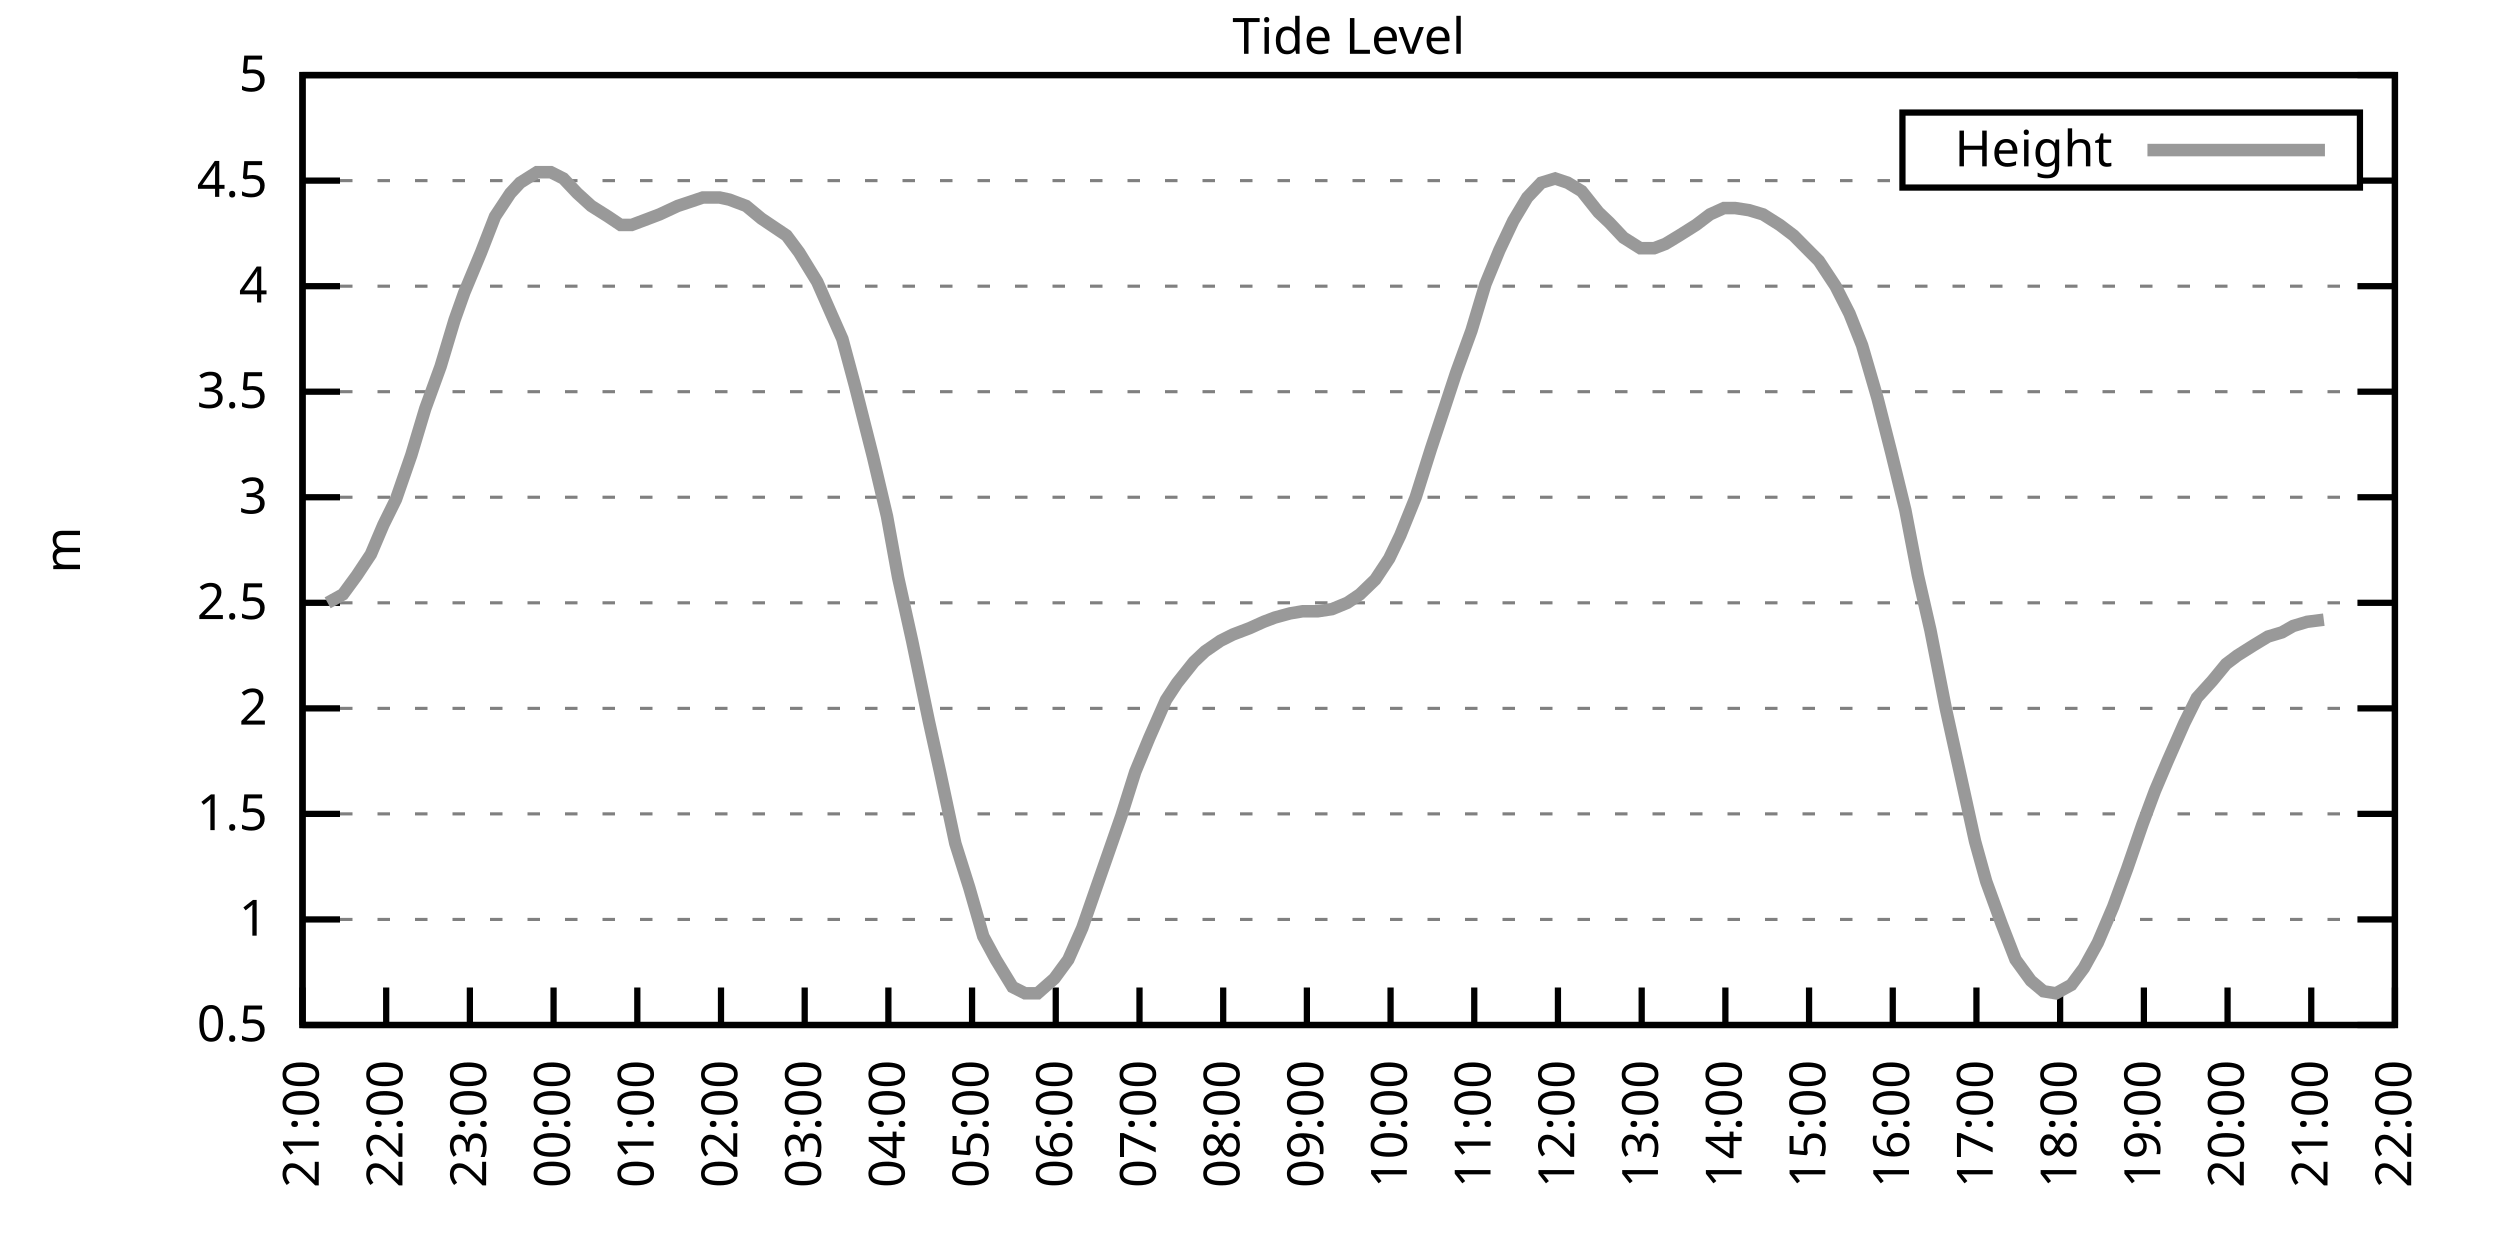
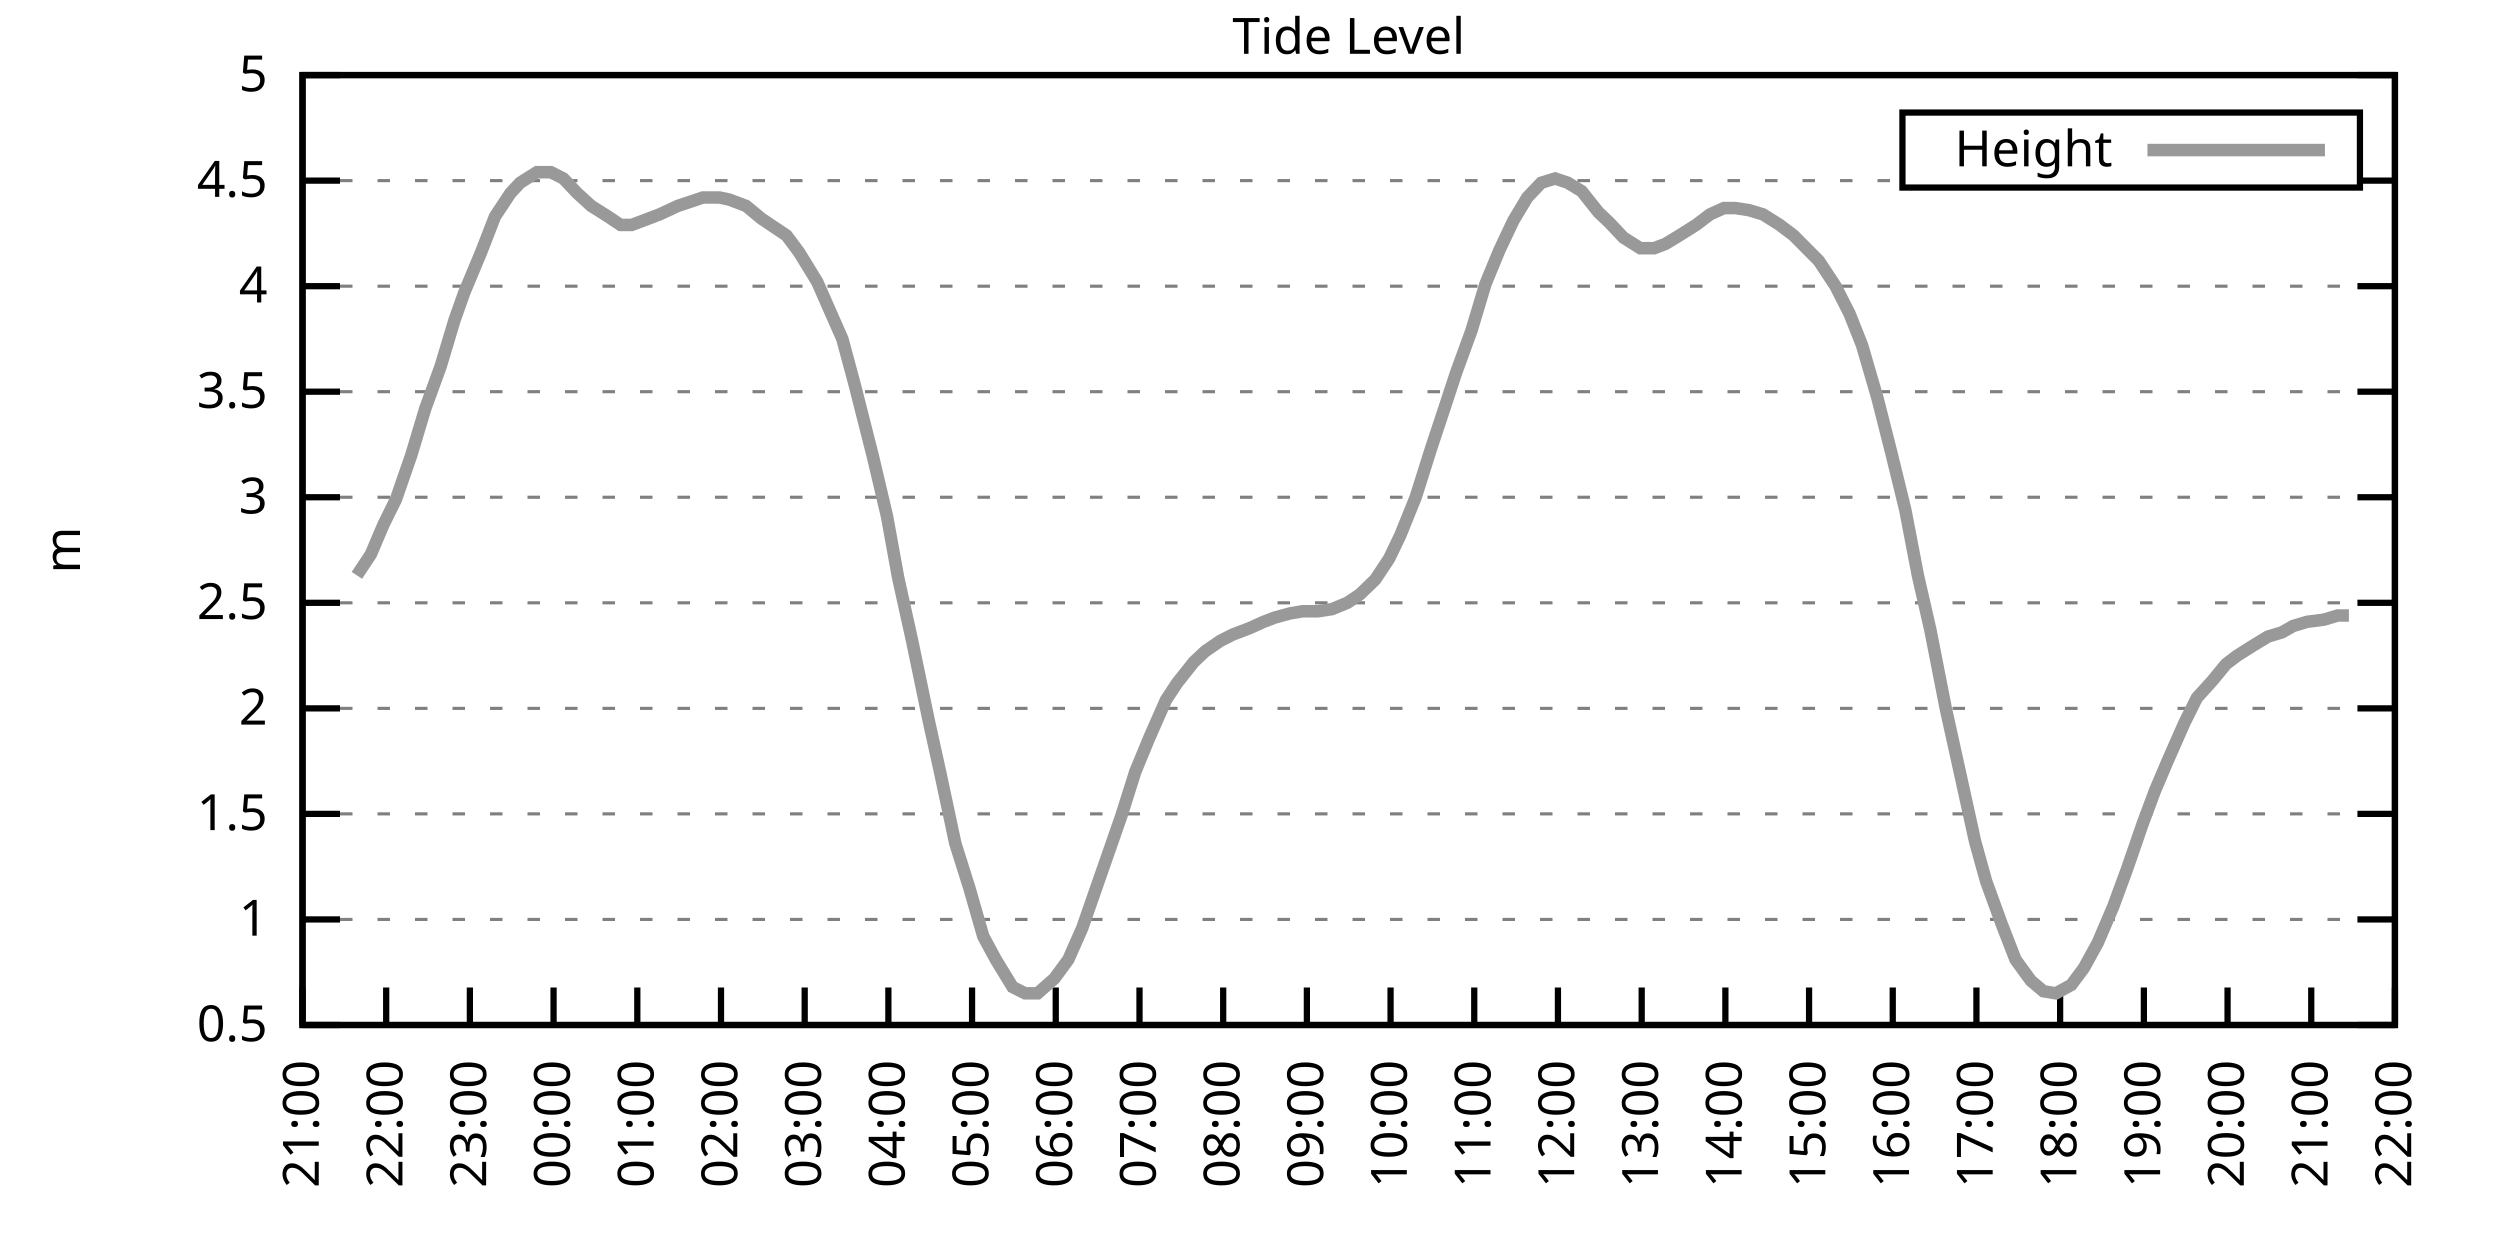
<svg xmlns="http://www.w3.org/2000/svg" xmlns:xlink="http://www.w3.org/1999/xlink" width="400" height="200" viewBox="0 0 400 200">
  <g id="gnuplot_canvas">
    <rect x="0" y="0" width="400" height="200" fill="none" />
    <defs>
      <circle id="gpDot" r="0.5" stroke-width="0.5" stroke="currentColor" />
      <path id="gpPt0" stroke-width="0.333" stroke="currentColor" d="M-1,0 h2 M0,-1 v2" />
      <path id="gpPt1" stroke-width="0.333" stroke="currentColor" d="M-1,-1 L1,1 M1,-1 L-1,1" />
      <path id="gpPt2" stroke-width="0.333" stroke="currentColor" d="M-1,0 L1,0 M0,-1 L0,1 M-1,-1 L1,1 M-1,1 L1,-1" />
      <rect id="gpPt3" stroke-width="0.333" stroke="currentColor" x="-1" y="-1" width="2" height="2" />
      <rect id="gpPt4" stroke-width="0.333" stroke="currentColor" fill="currentColor" x="-1" y="-1" width="2" height="2" />
      <circle id="gpPt5" stroke-width="0.333" stroke="currentColor" cx="0" cy="0" r="1" />
      <use xlink:href="#gpPt5" id="gpPt6" fill="currentColor" stroke="none" />
      <path id="gpPt7" stroke-width="0.333" stroke="currentColor" d="M0,-1.33 L-1.33,0.67 L1.33,0.67 z" />
      <use xlink:href="#gpPt7" id="gpPt8" fill="currentColor" stroke="none" />
      <use xlink:href="#gpPt7" id="gpPt9" stroke="currentColor" transform="rotate(180)" />
      <use xlink:href="#gpPt9" id="gpPt10" fill="currentColor" stroke="none" />
      <use xlink:href="#gpPt3" id="gpPt11" stroke="currentColor" transform="rotate(45)" />
      <use xlink:href="#gpPt11" id="gpPt12" fill="currentColor" stroke="none" />
      <path id="gpPt13" stroke-width="0.333" stroke="currentColor" d="M0,1.330 L1.265,0.411 L0.782,-1.067 L-0.782,-1.076 L-1.265,0.411 z" />
      <use xlink:href="#gpPt13" id="gpPt14" fill="currentColor" stroke="none" />
      <filter id="textbox" filterUnits="objectBoundingBox" x="0" y="0" height="1" width="1">
        <feFlood flood-color="white" flood-opacity="1" result="bgnd" />
        <feComposite in="SourceGraphic" in2="bgnd" operator="atop" />
      </filter>
      <filter id="greybox" filterUnits="objectBoundingBox" x="0" y="0" height="1" width="1">
        <feFlood flood-color="lightgrey" flood-opacity="1" result="grey" />
        <feComposite in="SourceGraphic" in2="grey" operator="atop" />
      </filter>
    </defs>
    <g fill="none" color="white" stroke="currentColor" stroke-width="1.00" stroke-linecap="butt" stroke-linejoin="miter">
</g>
    <g fill="none" color="black" stroke="currentColor" stroke-width="1.00" stroke-linecap="butt" stroke-linejoin="miter">
      <g stroke="none" shape-rendering="crispEdges">
        <polygon fill="rgb(255, 255, 255)" points="48.40,164.00 383.18,164.00 383.18,12.02 48.40,12.02 " />
      </g>
    </g>
    <g fill="none" color="black" stroke="currentColor" stroke-width="1.00" stroke-linecap="butt" stroke-linejoin="miter">
</g>
    <g fill="none" color="black" stroke="black" stroke-width="0.50" stroke-linecap="butt" stroke-linejoin="miter">
</g>
    <g fill="none" color="gray" stroke="currentColor" stroke-width="0.50" stroke-linecap="butt" stroke-linejoin="miter">
      <path stroke="gray" stroke-dasharray="2,4" class="gridline" d="M48.40,164.00 L383.19,164.00  " />
    </g>
    <g fill="none" color="gray" stroke="gray" stroke-width="1.00" stroke-linecap="butt" stroke-linejoin="miter">
</g>
    <g fill="none" color="black" stroke="currentColor" stroke-width="1.00" stroke-linecap="butt" stroke-linejoin="miter">
      <path stroke="black" d="M48.40,164.00 L54.40,164.00 M383.19,164.00 L377.19,164.00  " />
      <g transform="translate(42.80,166.60)" stroke="none" fill="black" font-family="Sans" font-size="8.00" text-anchor="end">
        <text>
          <tspan font-family="Sans"> 0.5</tspan>
        </text>
      </g>
    </g>
    <g fill="none" color="black" stroke="currentColor" stroke-width="1.00" stroke-linecap="butt" stroke-linejoin="miter">
</g>
    <g fill="none" color="black" stroke="black" stroke-width="0.50" stroke-linecap="butt" stroke-linejoin="miter">
</g>
    <g fill="none" color="gray" stroke="currentColor" stroke-width="0.50" stroke-linecap="butt" stroke-linejoin="miter">
      <path stroke="gray" stroke-dasharray="2,4" class="gridline" d="M48.40,147.11 L383.19,147.11  " />
    </g>
    <g fill="none" color="gray" stroke="gray" stroke-width="1.00" stroke-linecap="butt" stroke-linejoin="miter">
</g>
    <g fill="none" color="black" stroke="currentColor" stroke-width="1.00" stroke-linecap="butt" stroke-linejoin="miter">
      <path stroke="black" d="M48.40,147.11 L54.40,147.11 M383.19,147.11 L377.19,147.11  " />
      <g transform="translate(42.80,149.71)" stroke="none" fill="black" font-family="Sans" font-size="8.00" text-anchor="end">
        <text>
          <tspan font-family="Sans"> 1</tspan>
        </text>
      </g>
    </g>
    <g fill="none" color="black" stroke="currentColor" stroke-width="1.00" stroke-linecap="butt" stroke-linejoin="miter">
</g>
    <g fill="none" color="black" stroke="black" stroke-width="0.50" stroke-linecap="butt" stroke-linejoin="miter">
</g>
    <g fill="none" color="gray" stroke="currentColor" stroke-width="0.50" stroke-linecap="butt" stroke-linejoin="miter">
      <path stroke="gray" stroke-dasharray="2,4" class="gridline" d="M48.40,130.22 L383.19,130.22  " />
    </g>
    <g fill="none" color="gray" stroke="gray" stroke-width="1.00" stroke-linecap="butt" stroke-linejoin="miter">
</g>
    <g fill="none" color="black" stroke="currentColor" stroke-width="1.00" stroke-linecap="butt" stroke-linejoin="miter">
      <path stroke="black" d="M48.40,130.22 L54.40,130.22 M383.19,130.22 L377.19,130.22  " />
      <g transform="translate(42.80,132.82)" stroke="none" fill="black" font-family="Sans" font-size="8.00" text-anchor="end">
        <text>
          <tspan font-family="Sans"> 1.5</tspan>
        </text>
      </g>
    </g>
    <g fill="none" color="black" stroke="currentColor" stroke-width="1.00" stroke-linecap="butt" stroke-linejoin="miter">
</g>
    <g fill="none" color="black" stroke="black" stroke-width="0.50" stroke-linecap="butt" stroke-linejoin="miter">
</g>
    <g fill="none" color="gray" stroke="currentColor" stroke-width="0.50" stroke-linecap="butt" stroke-linejoin="miter">
      <path stroke="gray" stroke-dasharray="2,4" class="gridline" d="M48.40,113.34 L383.19,113.34  " />
    </g>
    <g fill="none" color="gray" stroke="gray" stroke-width="1.00" stroke-linecap="butt" stroke-linejoin="miter">
</g>
    <g fill="none" color="black" stroke="currentColor" stroke-width="1.00" stroke-linecap="butt" stroke-linejoin="miter">
      <path stroke="black" d="M48.40,113.34 L54.40,113.34 M383.19,113.34 L377.19,113.34  " />
      <g transform="translate(42.80,115.94)" stroke="none" fill="black" font-family="Sans" font-size="8.00" text-anchor="end">
        <text>
          <tspan font-family="Sans"> 2</tspan>
        </text>
      </g>
    </g>
    <g fill="none" color="black" stroke="currentColor" stroke-width="1.00" stroke-linecap="butt" stroke-linejoin="miter">
</g>
    <g fill="none" color="black" stroke="black" stroke-width="0.50" stroke-linecap="butt" stroke-linejoin="miter">
</g>
    <g fill="none" color="gray" stroke="currentColor" stroke-width="0.50" stroke-linecap="butt" stroke-linejoin="miter">
      <path stroke="gray" stroke-dasharray="2,4" class="gridline" d="M48.40,96.45 L383.19,96.45  " />
    </g>
    <g fill="none" color="gray" stroke="gray" stroke-width="1.00" stroke-linecap="butt" stroke-linejoin="miter">
</g>
    <g fill="none" color="black" stroke="currentColor" stroke-width="1.00" stroke-linecap="butt" stroke-linejoin="miter">
      <path stroke="black" d="M48.40,96.45 L54.40,96.45 M383.19,96.45 L377.19,96.45  " />
      <g transform="translate(42.80,99.05)" stroke="none" fill="black" font-family="Sans" font-size="8.00" text-anchor="end">
        <text>
          <tspan font-family="Sans"> 2.5</tspan>
        </text>
      </g>
    </g>
    <g fill="none" color="black" stroke="currentColor" stroke-width="1.00" stroke-linecap="butt" stroke-linejoin="miter">
</g>
    <g fill="none" color="black" stroke="black" stroke-width="0.50" stroke-linecap="butt" stroke-linejoin="miter">
</g>
    <g fill="none" color="gray" stroke="currentColor" stroke-width="0.50" stroke-linecap="butt" stroke-linejoin="miter">
      <path stroke="gray" stroke-dasharray="2,4" class="gridline" d="M48.40,79.56 L383.19,79.56  " />
    </g>
    <g fill="none" color="gray" stroke="gray" stroke-width="1.00" stroke-linecap="butt" stroke-linejoin="miter">
</g>
    <g fill="none" color="black" stroke="currentColor" stroke-width="1.00" stroke-linecap="butt" stroke-linejoin="miter">
      <path stroke="black" d="M48.40,79.56 L54.40,79.56 M383.19,79.56 L377.19,79.56  " />
      <g transform="translate(42.80,82.16)" stroke="none" fill="black" font-family="Sans" font-size="8.00" text-anchor="end">
        <text>
          <tspan font-family="Sans"> 3</tspan>
        </text>
      </g>
    </g>
    <g fill="none" color="black" stroke="currentColor" stroke-width="1.00" stroke-linecap="butt" stroke-linejoin="miter">
</g>
    <g fill="none" color="black" stroke="black" stroke-width="0.50" stroke-linecap="butt" stroke-linejoin="miter">
</g>
    <g fill="none" color="gray" stroke="currentColor" stroke-width="0.50" stroke-linecap="butt" stroke-linejoin="miter">
      <path stroke="gray" stroke-dasharray="2,4" class="gridline" d="M48.40,62.67 L383.19,62.67  " />
    </g>
    <g fill="none" color="gray" stroke="gray" stroke-width="1.00" stroke-linecap="butt" stroke-linejoin="miter">
</g>
    <g fill="none" color="black" stroke="currentColor" stroke-width="1.00" stroke-linecap="butt" stroke-linejoin="miter">
      <path stroke="black" d="M48.40,62.67 L54.40,62.67 M383.19,62.67 L377.19,62.67  " />
      <g transform="translate(42.80,65.27)" stroke="none" fill="black" font-family="Sans" font-size="8.00" text-anchor="end">
        <text>
          <tspan font-family="Sans"> 3.5</tspan>
        </text>
      </g>
    </g>
    <g fill="none" color="black" stroke="currentColor" stroke-width="1.00" stroke-linecap="butt" stroke-linejoin="miter">
</g>
    <g fill="none" color="black" stroke="black" stroke-width="0.50" stroke-linecap="butt" stroke-linejoin="miter">
</g>
    <g fill="none" color="gray" stroke="currentColor" stroke-width="0.50" stroke-linecap="butt" stroke-linejoin="miter">
      <path stroke="gray" stroke-dasharray="2,4" class="gridline" d="M48.40,45.79 L383.19,45.79  " />
    </g>
    <g fill="none" color="gray" stroke="gray" stroke-width="1.00" stroke-linecap="butt" stroke-linejoin="miter">
</g>
    <g fill="none" color="black" stroke="currentColor" stroke-width="1.00" stroke-linecap="butt" stroke-linejoin="miter">
      <path stroke="black" d="M48.40,45.79 L54.40,45.79 M383.19,45.79 L377.19,45.79  " />
      <g transform="translate(42.80,48.39)" stroke="none" fill="black" font-family="Sans" font-size="8.00" text-anchor="end">
        <text>
          <tspan font-family="Sans"> 4</tspan>
        </text>
      </g>
    </g>
    <g fill="none" color="black" stroke="currentColor" stroke-width="1.00" stroke-linecap="butt" stroke-linejoin="miter">
</g>
    <g fill="none" color="black" stroke="black" stroke-width="0.50" stroke-linecap="butt" stroke-linejoin="miter">
</g>
    <g fill="none" color="gray" stroke="currentColor" stroke-width="0.50" stroke-linecap="butt" stroke-linejoin="miter">
      <path stroke="gray" stroke-dasharray="2,4" class="gridline" d="M48.40,28.90 L304.39,28.90 M377.59,28.90 L383.19,28.90  " />
    </g>
    <g fill="none" color="gray" stroke="gray" stroke-width="1.00" stroke-linecap="butt" stroke-linejoin="miter">
</g>
    <g fill="none" color="black" stroke="currentColor" stroke-width="1.00" stroke-linecap="butt" stroke-linejoin="miter">
      <path stroke="black" d="M48.40,28.90 L54.40,28.90 M383.19,28.90 L377.19,28.90  " />
      <g transform="translate(42.80,31.50)" stroke="none" fill="black" font-family="Sans" font-size="8.00" text-anchor="end">
        <text>
          <tspan font-family="Sans"> 4.5</tspan>
        </text>
      </g>
    </g>
    <g fill="none" color="black" stroke="currentColor" stroke-width="1.00" stroke-linecap="butt" stroke-linejoin="miter">
</g>
    <g fill="none" color="black" stroke="black" stroke-width="0.50" stroke-linecap="butt" stroke-linejoin="miter">
</g>
    <g fill="none" color="gray" stroke="currentColor" stroke-width="0.50" stroke-linecap="butt" stroke-linejoin="miter">
      <path stroke="gray" stroke-dasharray="2,4" class="gridline" d="M48.40,12.01 L383.19,12.01  " />
    </g>
    <g fill="none" color="gray" stroke="gray" stroke-width="1.00" stroke-linecap="butt" stroke-linejoin="miter">
</g>
    <g fill="none" color="black" stroke="currentColor" stroke-width="1.00" stroke-linecap="butt" stroke-linejoin="miter">
      <path stroke="black" d="M48.40,12.01 L54.40,12.01 M383.19,12.01 L377.19,12.01  " />
      <g transform="translate(42.80,14.61)" stroke="none" fill="black" font-family="Sans" font-size="8.00" text-anchor="end">
        <text>
          <tspan font-family="Sans"> 5</tspan>
        </text>
      </g>
    </g>
    <g fill="none" color="black" stroke="currentColor" stroke-width="1.00" stroke-linecap="butt" stroke-linejoin="miter">
      <path stroke="black" d="M48.40,164.00 L48.40,158.00  " />
      <g transform="translate(51.00,169.60) rotate(270.00)" stroke="none" fill="black" font-family="Sans" font-size="8.00" text-anchor="end">
        <text>
          <tspan font-family="Sans">21:00</tspan>
        </text>
      </g>
    </g>
    <g fill="none" color="black" stroke="currentColor" stroke-width="1.00" stroke-linecap="butt" stroke-linejoin="miter">
      <path stroke="black" d="M61.79,164.00 L61.79,158.00  " />
      <g transform="translate(64.39,169.60) rotate(270.00)" stroke="none" fill="black" font-family="Sans" font-size="8.00" text-anchor="end">
        <text>
          <tspan font-family="Sans">22:00</tspan>
        </text>
      </g>
    </g>
    <g fill="none" color="black" stroke="currentColor" stroke-width="1.00" stroke-linecap="butt" stroke-linejoin="miter">
      <path stroke="black" d="M75.18,164.00 L75.18,158.00  " />
      <g transform="translate(77.78,169.60) rotate(270.00)" stroke="none" fill="black" font-family="Sans" font-size="8.00" text-anchor="end">
        <text>
          <tspan font-family="Sans">23:00</tspan>
        </text>
      </g>
    </g>
    <g fill="none" color="black" stroke="currentColor" stroke-width="1.00" stroke-linecap="butt" stroke-linejoin="miter">
      <path stroke="black" d="M88.57,164.00 L88.57,158.00  " />
      <g transform="translate(91.17,169.60) rotate(270.00)" stroke="none" fill="black" font-family="Sans" font-size="8.00" text-anchor="end">
        <text>
          <tspan font-family="Sans">00:00</tspan>
        </text>
      </g>
    </g>
    <g fill="none" color="black" stroke="currentColor" stroke-width="1.00" stroke-linecap="butt" stroke-linejoin="miter">
      <path stroke="black" d="M101.97,164.00 L101.97,158.00  " />
      <g transform="translate(104.57,169.60) rotate(270.00)" stroke="none" fill="black" font-family="Sans" font-size="8.00" text-anchor="end">
        <text>
          <tspan font-family="Sans">01:00</tspan>
        </text>
      </g>
    </g>
    <g fill="none" color="black" stroke="currentColor" stroke-width="1.00" stroke-linecap="butt" stroke-linejoin="miter">
      <path stroke="black" d="M115.36,164.00 L115.36,158.00  " />
      <g transform="translate(117.96,169.60) rotate(270.00)" stroke="none" fill="black" font-family="Sans" font-size="8.00" text-anchor="end">
        <text>
          <tspan font-family="Sans">02:00</tspan>
        </text>
      </g>
    </g>
    <g fill="none" color="black" stroke="currentColor" stroke-width="1.00" stroke-linecap="butt" stroke-linejoin="miter">
      <path stroke="black" d="M128.75,164.00 L128.75,158.00  " />
      <g transform="translate(131.35,169.60) rotate(270.00)" stroke="none" fill="black" font-family="Sans" font-size="8.00" text-anchor="end">
        <text>
          <tspan font-family="Sans">03:00</tspan>
        </text>
      </g>
    </g>
    <g fill="none" color="black" stroke="currentColor" stroke-width="1.00" stroke-linecap="butt" stroke-linejoin="miter">
      <path stroke="black" d="M142.14,164.00 L142.14,158.00  " />
      <g transform="translate(144.74,169.60) rotate(270.00)" stroke="none" fill="black" font-family="Sans" font-size="8.00" text-anchor="end">
        <text>
          <tspan font-family="Sans">04:00</tspan>
        </text>
      </g>
    </g>
    <g fill="none" color="black" stroke="currentColor" stroke-width="1.00" stroke-linecap="butt" stroke-linejoin="miter">
      <path stroke="black" d="M155.53,164.00 L155.53,158.00  " />
      <g transform="translate(158.13,169.60) rotate(270.00)" stroke="none" fill="black" font-family="Sans" font-size="8.00" text-anchor="end">
        <text>
          <tspan font-family="Sans">05:00</tspan>
        </text>
      </g>
    </g>
    <g fill="none" color="black" stroke="currentColor" stroke-width="1.00" stroke-linecap="butt" stroke-linejoin="miter">
      <path stroke="black" d="M168.92,164.00 L168.92,158.00  " />
      <g transform="translate(171.52,169.60) rotate(270.00)" stroke="none" fill="black" font-family="Sans" font-size="8.00" text-anchor="end">
        <text>
          <tspan font-family="Sans">06:00</tspan>
        </text>
      </g>
    </g>
    <g fill="none" color="black" stroke="currentColor" stroke-width="1.00" stroke-linecap="butt" stroke-linejoin="miter">
      <path stroke="black" d="M182.32,164.00 L182.32,158.00  " />
      <g transform="translate(184.92,169.60) rotate(270.00)" stroke="none" fill="black" font-family="Sans" font-size="8.00" text-anchor="end">
        <text>
          <tspan font-family="Sans">07:00</tspan>
        </text>
      </g>
    </g>
    <g fill="none" color="black" stroke="currentColor" stroke-width="1.00" stroke-linecap="butt" stroke-linejoin="miter">
      <path stroke="black" d="M195.71,164.00 L195.71,158.00  " />
      <g transform="translate(198.31,169.60) rotate(270.00)" stroke="none" fill="black" font-family="Sans" font-size="8.00" text-anchor="end">
        <text>
          <tspan font-family="Sans">08:00</tspan>
        </text>
      </g>
    </g>
    <g fill="none" color="black" stroke="currentColor" stroke-width="1.00" stroke-linecap="butt" stroke-linejoin="miter">
      <path stroke="black" d="M209.10,164.00 L209.10,158.00  " />
      <g transform="translate(211.70,169.60) rotate(270.00)" stroke="none" fill="black" font-family="Sans" font-size="8.00" text-anchor="end">
        <text>
          <tspan font-family="Sans">09:00</tspan>
        </text>
      </g>
    </g>
    <g fill="none" color="black" stroke="currentColor" stroke-width="1.00" stroke-linecap="butt" stroke-linejoin="miter">
      <path stroke="black" d="M222.49,164.00 L222.49,158.00  " />
      <g transform="translate(225.09,169.60) rotate(270.00)" stroke="none" fill="black" font-family="Sans" font-size="8.00" text-anchor="end">
        <text>
          <tspan font-family="Sans">10:00</tspan>
        </text>
      </g>
    </g>
    <g fill="none" color="black" stroke="currentColor" stroke-width="1.00" stroke-linecap="butt" stroke-linejoin="miter">
      <path stroke="black" d="M235.88,164.00 L235.88,158.00  " />
      <g transform="translate(238.48,169.60) rotate(270.00)" stroke="none" fill="black" font-family="Sans" font-size="8.00" text-anchor="end">
        <text>
          <tspan font-family="Sans">11:00</tspan>
        </text>
      </g>
    </g>
    <g fill="none" color="black" stroke="currentColor" stroke-width="1.00" stroke-linecap="butt" stroke-linejoin="miter">
      <path stroke="black" d="M249.27,164.00 L249.27,158.00  " />
      <g transform="translate(251.87,169.60) rotate(270.00)" stroke="none" fill="black" font-family="Sans" font-size="8.00" text-anchor="end">
        <text>
          <tspan font-family="Sans">12:00</tspan>
        </text>
      </g>
    </g>
    <g fill="none" color="black" stroke="currentColor" stroke-width="1.00" stroke-linecap="butt" stroke-linejoin="miter">
      <path stroke="black" d="M262.67,164.00 L262.67,158.00  " />
      <g transform="translate(265.27,169.60) rotate(270.00)" stroke="none" fill="black" font-family="Sans" font-size="8.00" text-anchor="end">
        <text>
          <tspan font-family="Sans">13:00</tspan>
        </text>
      </g>
    </g>
    <g fill="none" color="black" stroke="currentColor" stroke-width="1.00" stroke-linecap="butt" stroke-linejoin="miter">
      <path stroke="black" d="M276.06,164.00 L276.06,158.00  " />
      <g transform="translate(278.66,169.60) rotate(270.00)" stroke="none" fill="black" font-family="Sans" font-size="8.00" text-anchor="end">
        <text>
          <tspan font-family="Sans">14:00</tspan>
        </text>
      </g>
    </g>
    <g fill="none" color="black" stroke="currentColor" stroke-width="1.00" stroke-linecap="butt" stroke-linejoin="miter">
      <path stroke="black" d="M289.45,164.00 L289.45,158.00  " />
      <g transform="translate(292.05,169.60) rotate(270.00)" stroke="none" fill="black" font-family="Sans" font-size="8.00" text-anchor="end">
        <text>
          <tspan font-family="Sans">15:00</tspan>
        </text>
      </g>
    </g>
    <g fill="none" color="black" stroke="currentColor" stroke-width="1.00" stroke-linecap="butt" stroke-linejoin="miter">
      <path stroke="black" d="M302.84,164.00 L302.84,158.00  " />
      <g transform="translate(305.44,169.60) rotate(270.00)" stroke="none" fill="black" font-family="Sans" font-size="8.00" text-anchor="end">
        <text>
          <tspan font-family="Sans">16:00</tspan>
        </text>
      </g>
    </g>
    <g fill="none" color="black" stroke="currentColor" stroke-width="1.00" stroke-linecap="butt" stroke-linejoin="miter">
      <path stroke="black" d="M316.23,164.00 L316.23,158.00  " />
      <g transform="translate(318.83,169.60) rotate(270.00)" stroke="none" fill="black" font-family="Sans" font-size="8.00" text-anchor="end">
        <text>
          <tspan font-family="Sans">17:00</tspan>
        </text>
      </g>
    </g>
    <g fill="none" color="black" stroke="currentColor" stroke-width="1.00" stroke-linecap="butt" stroke-linejoin="miter">
      <path stroke="black" d="M329.62,164.00 L329.62,158.00  " />
      <g transform="translate(332.22,169.60) rotate(270.00)" stroke="none" fill="black" font-family="Sans" font-size="8.00" text-anchor="end">
        <text>
          <tspan font-family="Sans">18:00</tspan>
        </text>
      </g>
    </g>
    <g fill="none" color="black" stroke="currentColor" stroke-width="1.00" stroke-linecap="butt" stroke-linejoin="miter">
      <path stroke="black" d="M343.02,164.00 L343.02,158.00  " />
      <g transform="translate(345.62,169.60) rotate(270.00)" stroke="none" fill="black" font-family="Sans" font-size="8.00" text-anchor="end">
        <text>
          <tspan font-family="Sans">19:00</tspan>
        </text>
      </g>
    </g>
    <g fill="none" color="black" stroke="currentColor" stroke-width="1.00" stroke-linecap="butt" stroke-linejoin="miter">
      <path stroke="black" d="M356.41,164.00 L356.41,158.00  " />
      <g transform="translate(359.01,169.60) rotate(270.00)" stroke="none" fill="black" font-family="Sans" font-size="8.00" text-anchor="end">
        <text>
          <tspan font-family="Sans">20:00</tspan>
        </text>
      </g>
    </g>
    <g fill="none" color="black" stroke="currentColor" stroke-width="1.00" stroke-linecap="butt" stroke-linejoin="miter">
      <path stroke="black" d="M369.80,164.00 L369.80,158.00  " />
      <g transform="translate(372.40,169.60) rotate(270.00)" stroke="none" fill="black" font-family="Sans" font-size="8.00" text-anchor="end">
        <text>
          <tspan font-family="Sans">21:00</tspan>
        </text>
      </g>
    </g>
    <g fill="none" color="black" stroke="currentColor" stroke-width="1.00" stroke-linecap="butt" stroke-linejoin="miter">
      <path stroke="black" d="M383.19,164.00 L383.19,158.00  " />
      <g transform="translate(385.79,169.60) rotate(270.00)" stroke="none" fill="black" font-family="Sans" font-size="8.00" text-anchor="end">
        <text>
          <tspan font-family="Sans">22:00</tspan>
        </text>
      </g>
    </g>
    <g fill="none" color="black" stroke="currentColor" stroke-width="1.00" stroke-linecap="butt" stroke-linejoin="miter">
</g>
    <g fill="none" color="black" stroke="currentColor" stroke-width="1.00" stroke-linecap="butt" stroke-linejoin="miter">
      <path stroke="black" d="M48.40,12.01 L48.40,164.00 L383.19,164.00 L383.19,12.01 L48.40,12.01 Z  " />
    </g>
    <g fill="none" color="black" stroke="currentColor" stroke-width="1.00" stroke-linecap="butt" stroke-linejoin="miter">
</g>
    <g fill="none" color="black" stroke="currentColor" stroke-width="1.00" stroke-linecap="butt" stroke-linejoin="miter">
      <path stroke="black" d="M304.39,30.01 L304.39,18.01 L377.59,18.01 L377.59,30.01 L304.39,30.01 Z  " />
    </g>
    <g id="Tide_level_plot_1">
      <g fill="none" color="white" stroke="black" stroke-width="2.00" stroke-linecap="butt" stroke-linejoin="miter">
</g>
      <g fill="none" color="black" stroke="currentColor" stroke-width="2.00" stroke-linecap="butt" stroke-linejoin="miter">
        <g transform="translate(337.99,26.61)" stroke="none" fill="black" font-family="Sans" font-size="8.00" text-anchor="end">
          <text>
            <tspan font-family="Sans">Height</tspan>
          </text>
        </g>
      </g>
      <g fill="none" color="black" stroke="currentColor" stroke-width="2.00" stroke-linecap="butt" stroke-linejoin="miter">
-         <path stroke="rgb(153, 153, 153)" d="M343.59,24.01 L371.99,24.01 M52.42,96.45 L54.87,95.10 L57.10,92.06 L59.34,88.68 L61.35,83.95 L63.35,79.90   L65.81,72.81 L68.04,65.38 L70.50,58.62 L72.73,51.19 L74.29,46.80 L76.97,40.38 L79.20,34.64 L81.66,30.92   L83.22,29.24 L85.90,27.55 L88.13,27.55 L90.14,28.56 L92.37,30.92 L94.60,32.95 L97.28,34.64 L99.29,35.99   L101.07,35.99 L103.75,34.98 L105.54,34.30 L108.44,32.95 L110.45,32.28 L112.46,31.60 L115.13,31.60 L116.70,31.94   L119.38,32.95 L121.83,34.98 L123.84,36.33 L125.85,37.68 L127.86,40.38 L130.76,45.11 L132.99,50.18 L134.78,54.23   L136.78,61.66 L139.69,73.14 L141.92,82.60 L143.70,92.40 L145.94,102.53 L148.61,115.36 L150.40,123.47 L152.85,134.95   L155.09,142.05 L157.32,149.81 L159.33,153.53 L162.01,157.92 L164.01,158.93 L166.02,158.93 L168.70,156.57 L170.93,153.53   L173.17,148.46 L175.40,142.05 L177.41,136.30 L179.41,130.56 L181.65,123.47 L183.88,118.07 L186.56,111.99 L188.34,109.28   L191.02,105.91 L192.81,104.22 L195.26,102.53 L197.27,101.52 L199.95,100.50 L202.18,99.49 L203.97,98.81 L206.42,98.14   L208.43,97.80 L210.88,97.80 L213.12,97.46 L215.57,96.45 L217.58,95.10 L220.04,92.73 L222.27,89.36 L224.05,85.64   L226.51,79.56 L228.96,71.79 L231.20,65.04 L232.98,59.63 L235.44,52.88 L237.67,45.45 L239.90,40.04 L242.13,35.32   L244.36,31.60 L246.60,29.24 L248.83,28.56 L250.84,29.24 L253.07,30.59 L255.75,33.96 L257.53,35.65 L259.76,38.02   L262.44,39.71 L264.67,39.71 L266.46,39.03 L268.69,37.68 L271.37,35.99 L273.60,34.30 L275.83,33.29 L277.62,33.29   L279.85,33.63 L282.08,34.30 L284.76,35.99 L286.99,37.68 L289.00,39.71 L291.01,41.73 L293.69,45.79 L295.92,50.18   L297.93,55.24 L300.39,63.69 L302.62,72.47 L304.85,81.59 L306.86,92.06 L308.87,100.84 L311.32,113.34 L313.78,124.48   L316.01,134.62 L317.79,141.03 L320.25,147.79 L322.48,153.53 L324.94,156.91 L326.95,158.60 L328.95,158.93 L331.41,157.58   L333.42,154.88 L335.65,150.83 L338.10,145.09 L340.34,139.01 L342.79,131.91 L344.80,126.51 L346.81,121.78 L349.49,115.70   L351.50,111.65 L353.95,108.95 L356.18,106.24 L357.97,104.89 L360.65,103.20 L362.88,101.85 L365.11,101.18 L366.90,100.16   L369.13,99.49 L371.81,99.15  " />
+         <path stroke="rgb(153, 153, 153)" d="M343.59,24.01 L371.99,24.01 M57.10,92.06 L59.34,88.68 L61.35,83.95 L63.35,79.90 L65.81,72.81 L68.04,65.38   L70.50,58.62 L72.73,51.19 L74.29,46.80 L76.97,40.38 L79.20,34.64 L81.66,30.92 L83.22,29.24 L85.90,27.55   L88.13,27.55 L90.14,28.56 L92.37,30.92 L94.60,32.95 L97.28,34.64 L99.29,35.99 L101.07,35.99 L103.75,34.98   L105.54,34.30 L108.44,32.95 L110.45,32.28 L112.46,31.60 L115.13,31.60 L116.70,31.94 L119.38,32.95 L121.83,34.98   L123.84,36.33 L125.85,37.68 L127.86,40.38 L130.76,45.11 L132.99,50.18 L134.78,54.23 L136.78,61.66 L139.69,73.14   L141.92,82.60 L143.70,92.40 L145.94,102.53 L148.61,115.36 L150.40,123.47 L152.85,134.95 L155.09,142.05 L157.32,149.81   L159.33,153.53 L162.01,157.92 L164.01,158.93 L166.02,158.93 L168.70,156.57 L170.93,153.53 L173.17,148.46 L175.40,142.05   L177.41,136.30 L179.41,130.56 L181.65,123.47 L183.88,118.07 L186.56,111.99 L188.34,109.28 L191.02,105.91 L192.81,104.22   L195.26,102.53 L197.27,101.52 L199.95,100.50 L202.18,99.49 L203.97,98.81 L206.42,98.14 L208.43,97.80 L210.88,97.80   L213.12,97.46 L215.57,96.45 L217.58,95.10 L220.04,92.73 L222.27,89.36 L224.05,85.64 L226.51,79.56 L228.96,71.79   L231.20,65.04 L232.98,59.63 L235.44,52.88 L237.67,45.45 L239.90,40.04 L242.13,35.32 L244.36,31.60 L246.60,29.24   L248.83,28.56 L250.84,29.24 L253.07,30.59 L255.75,33.96 L257.53,35.65 L259.76,38.02 L262.44,39.71 L264.67,39.71   L266.46,39.03 L268.69,37.68 L271.37,35.99 L273.60,34.30 L275.83,33.29 L277.62,33.29 L279.85,33.63 L282.08,34.30   L284.76,35.99 L286.99,37.68 L289.00,39.71 L291.01,41.73 L293.69,45.79 L295.92,50.18 L297.93,55.24 L300.39,63.69   L302.62,72.47 L304.85,81.59 L306.86,92.06 L308.87,100.84 L311.32,113.34 L313.78,124.48 L316.01,134.62 L317.79,141.03   L320.25,147.79 L322.48,153.53 L324.94,156.91 L326.95,158.60 L328.95,158.93 L331.41,157.58 L333.42,154.88 L335.65,150.83   L338.10,145.09 L340.34,139.01 L342.79,131.91 L344.80,126.51 L346.81,121.78 L349.49,115.70 L351.50,111.65 L353.95,108.95   L356.18,106.24 L357.97,104.89 L360.65,103.20 L362.88,101.85 L365.11,101.18 L366.90,100.16 L369.13,99.49 L371.81,99.15   L374.04,98.48 L375.82,98.48  " />
      </g>
    </g>
    <g fill="none" color="black" stroke="currentColor" stroke-width="2.00" stroke-linecap="butt" stroke-linejoin="miter">
</g>
    <g fill="none" color="black" stroke="black" stroke-width="1.00" stroke-linecap="butt" stroke-linejoin="miter">
</g>
    <g fill="none" color="black" stroke="currentColor" stroke-width="1.00" stroke-linecap="butt" stroke-linejoin="miter">
      <path stroke="black" d="M48.40,12.01 L48.40,164.00 L383.19,164.00 L383.19,12.01 L48.40,12.01 Z  " />
      <g transform="translate(12.80,88.01) rotate(270.00)" stroke="none" fill="black" font-family="Sans" font-size="8.00" text-anchor="middle">
        <text>
          <tspan font-family="Sans">m</tspan>
        </text>
      </g>
    </g>
    <g fill="none" color="black" stroke="currentColor" stroke-width="1.00" stroke-linecap="butt" stroke-linejoin="miter">
</g>
    <g fill="none" color="black" stroke="currentColor" stroke-width="1.00" stroke-linecap="butt" stroke-linejoin="miter">
      <g transform="translate(215.79,8.61)" stroke="none" fill="black" font-family="Sans" font-size="8.00" text-anchor="middle">
        <text>
          <tspan font-family="Sans">Tide Level</tspan>
        </text>
      </g>
    </g>
    <g fill="none" color="black" stroke="currentColor" stroke-width="1.00" stroke-linecap="butt" stroke-linejoin="miter">
</g>
  </g>
</svg>
